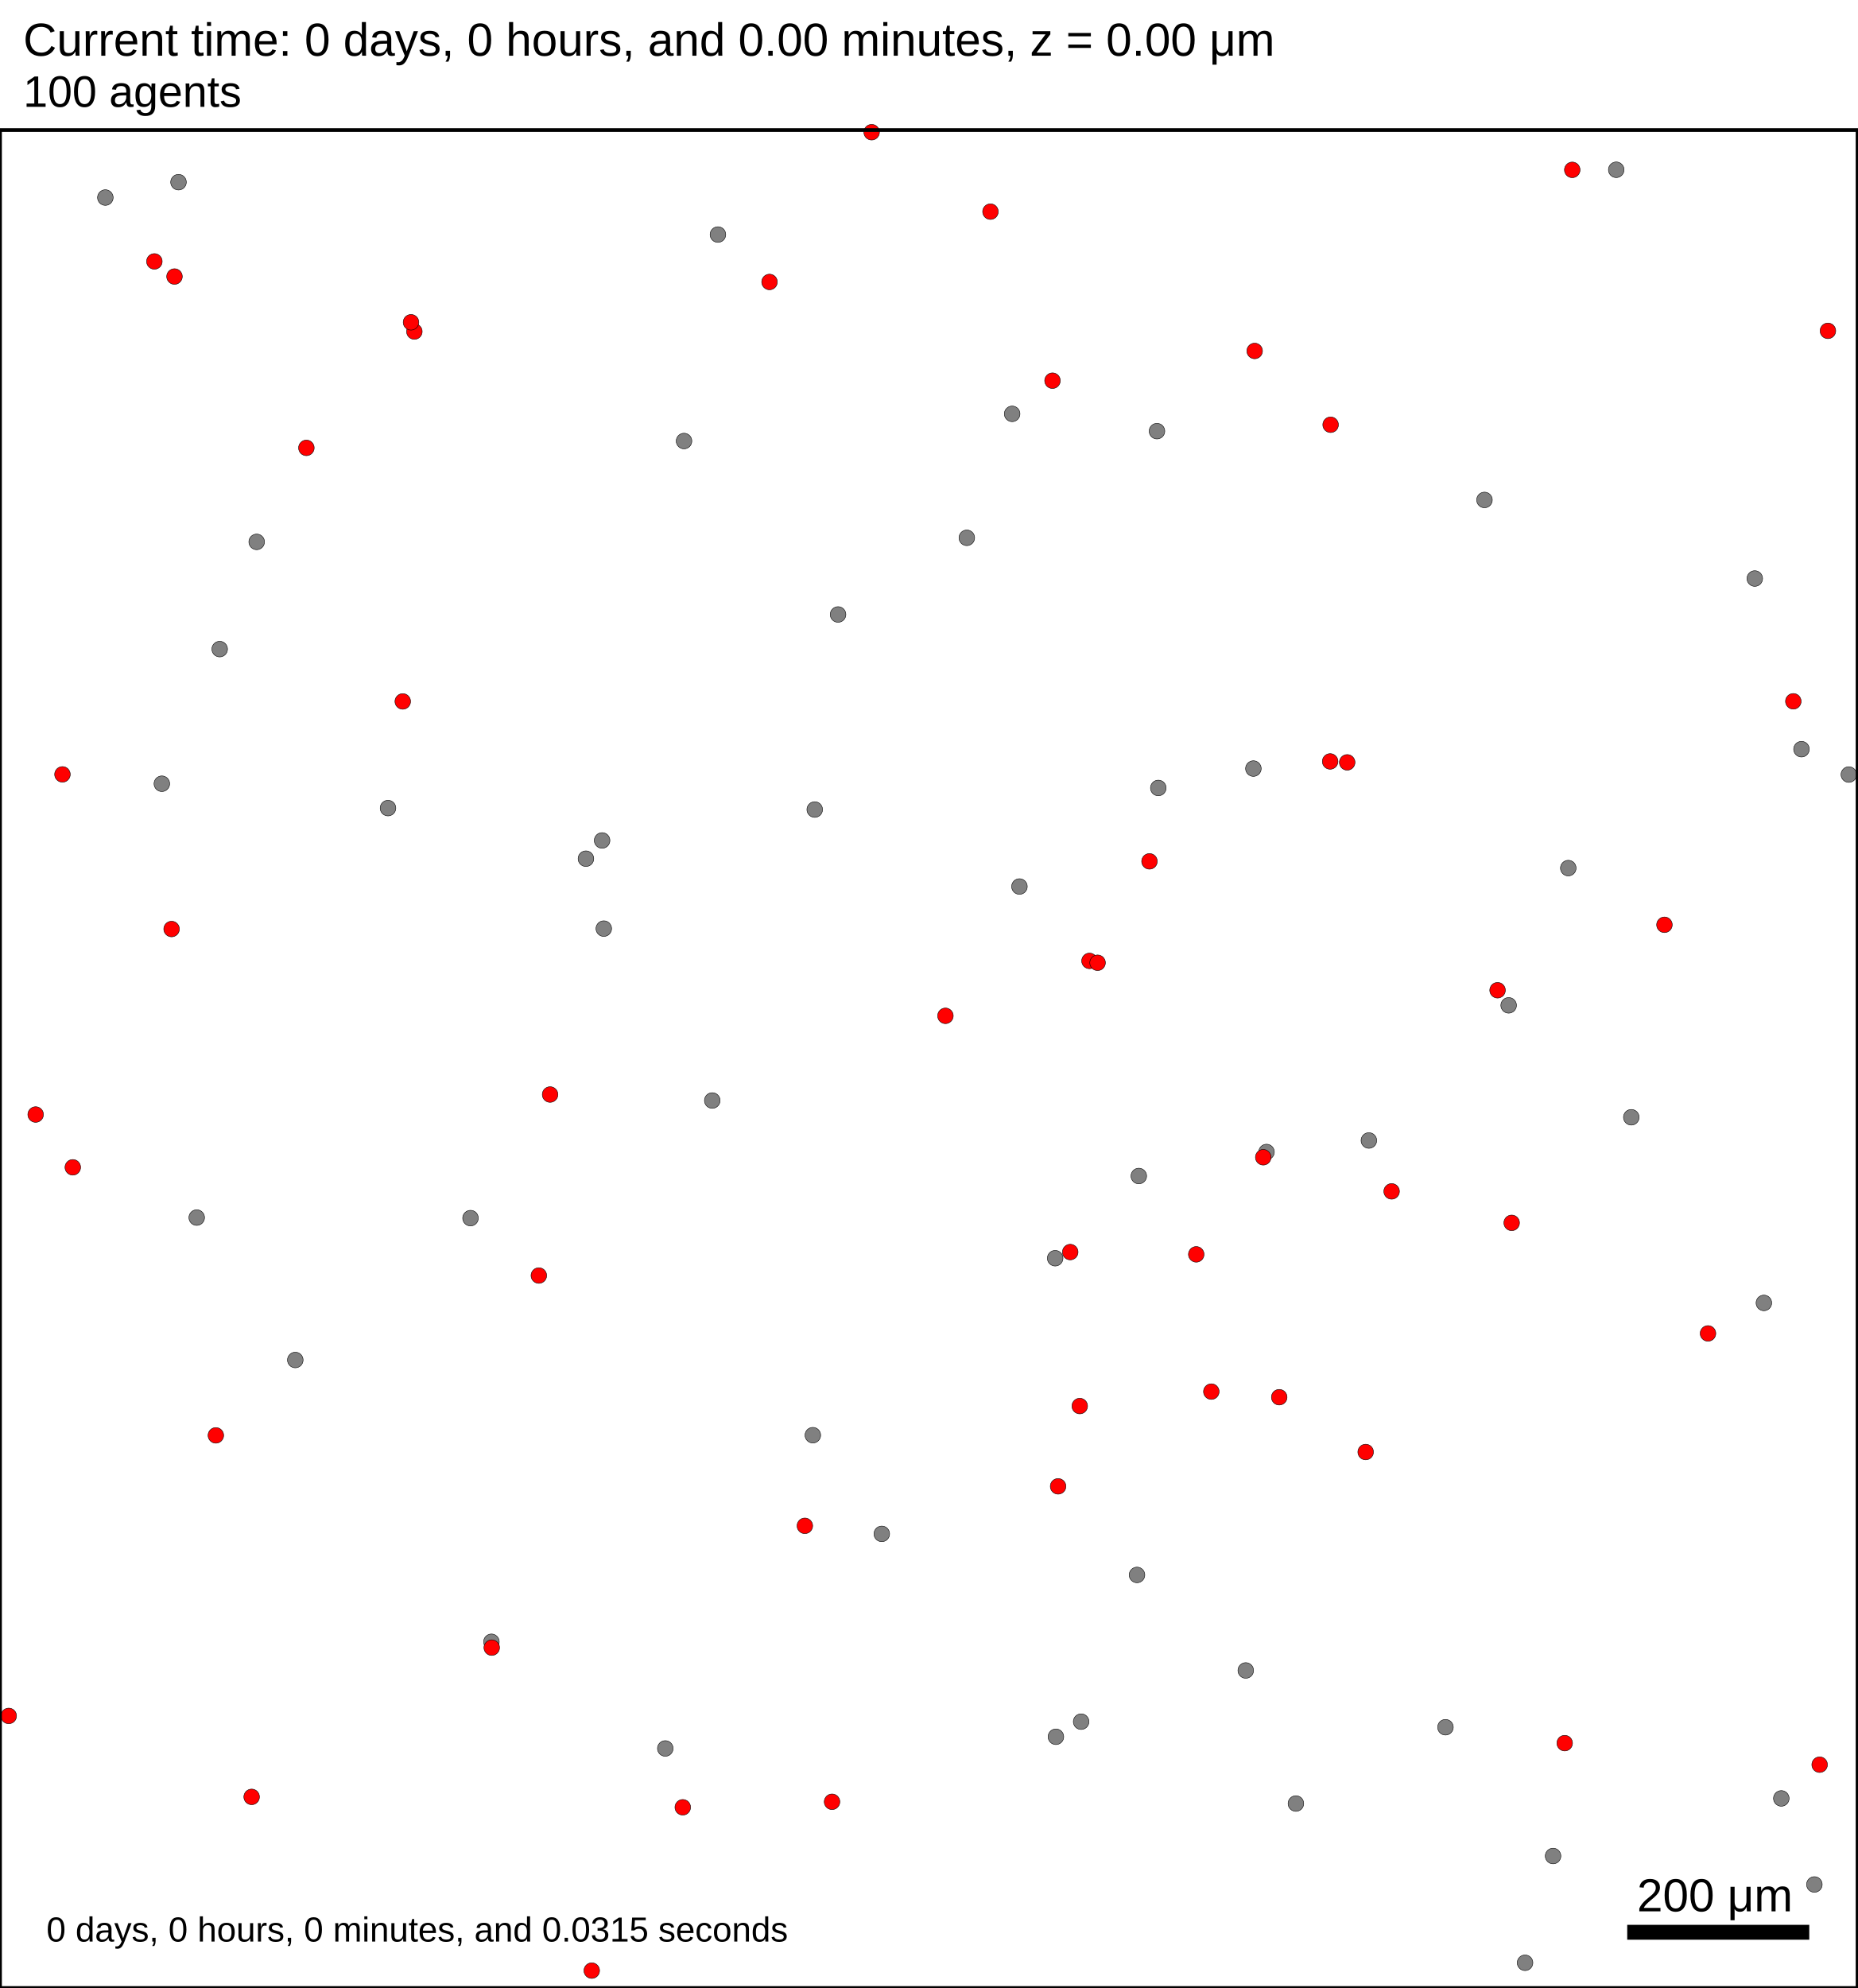
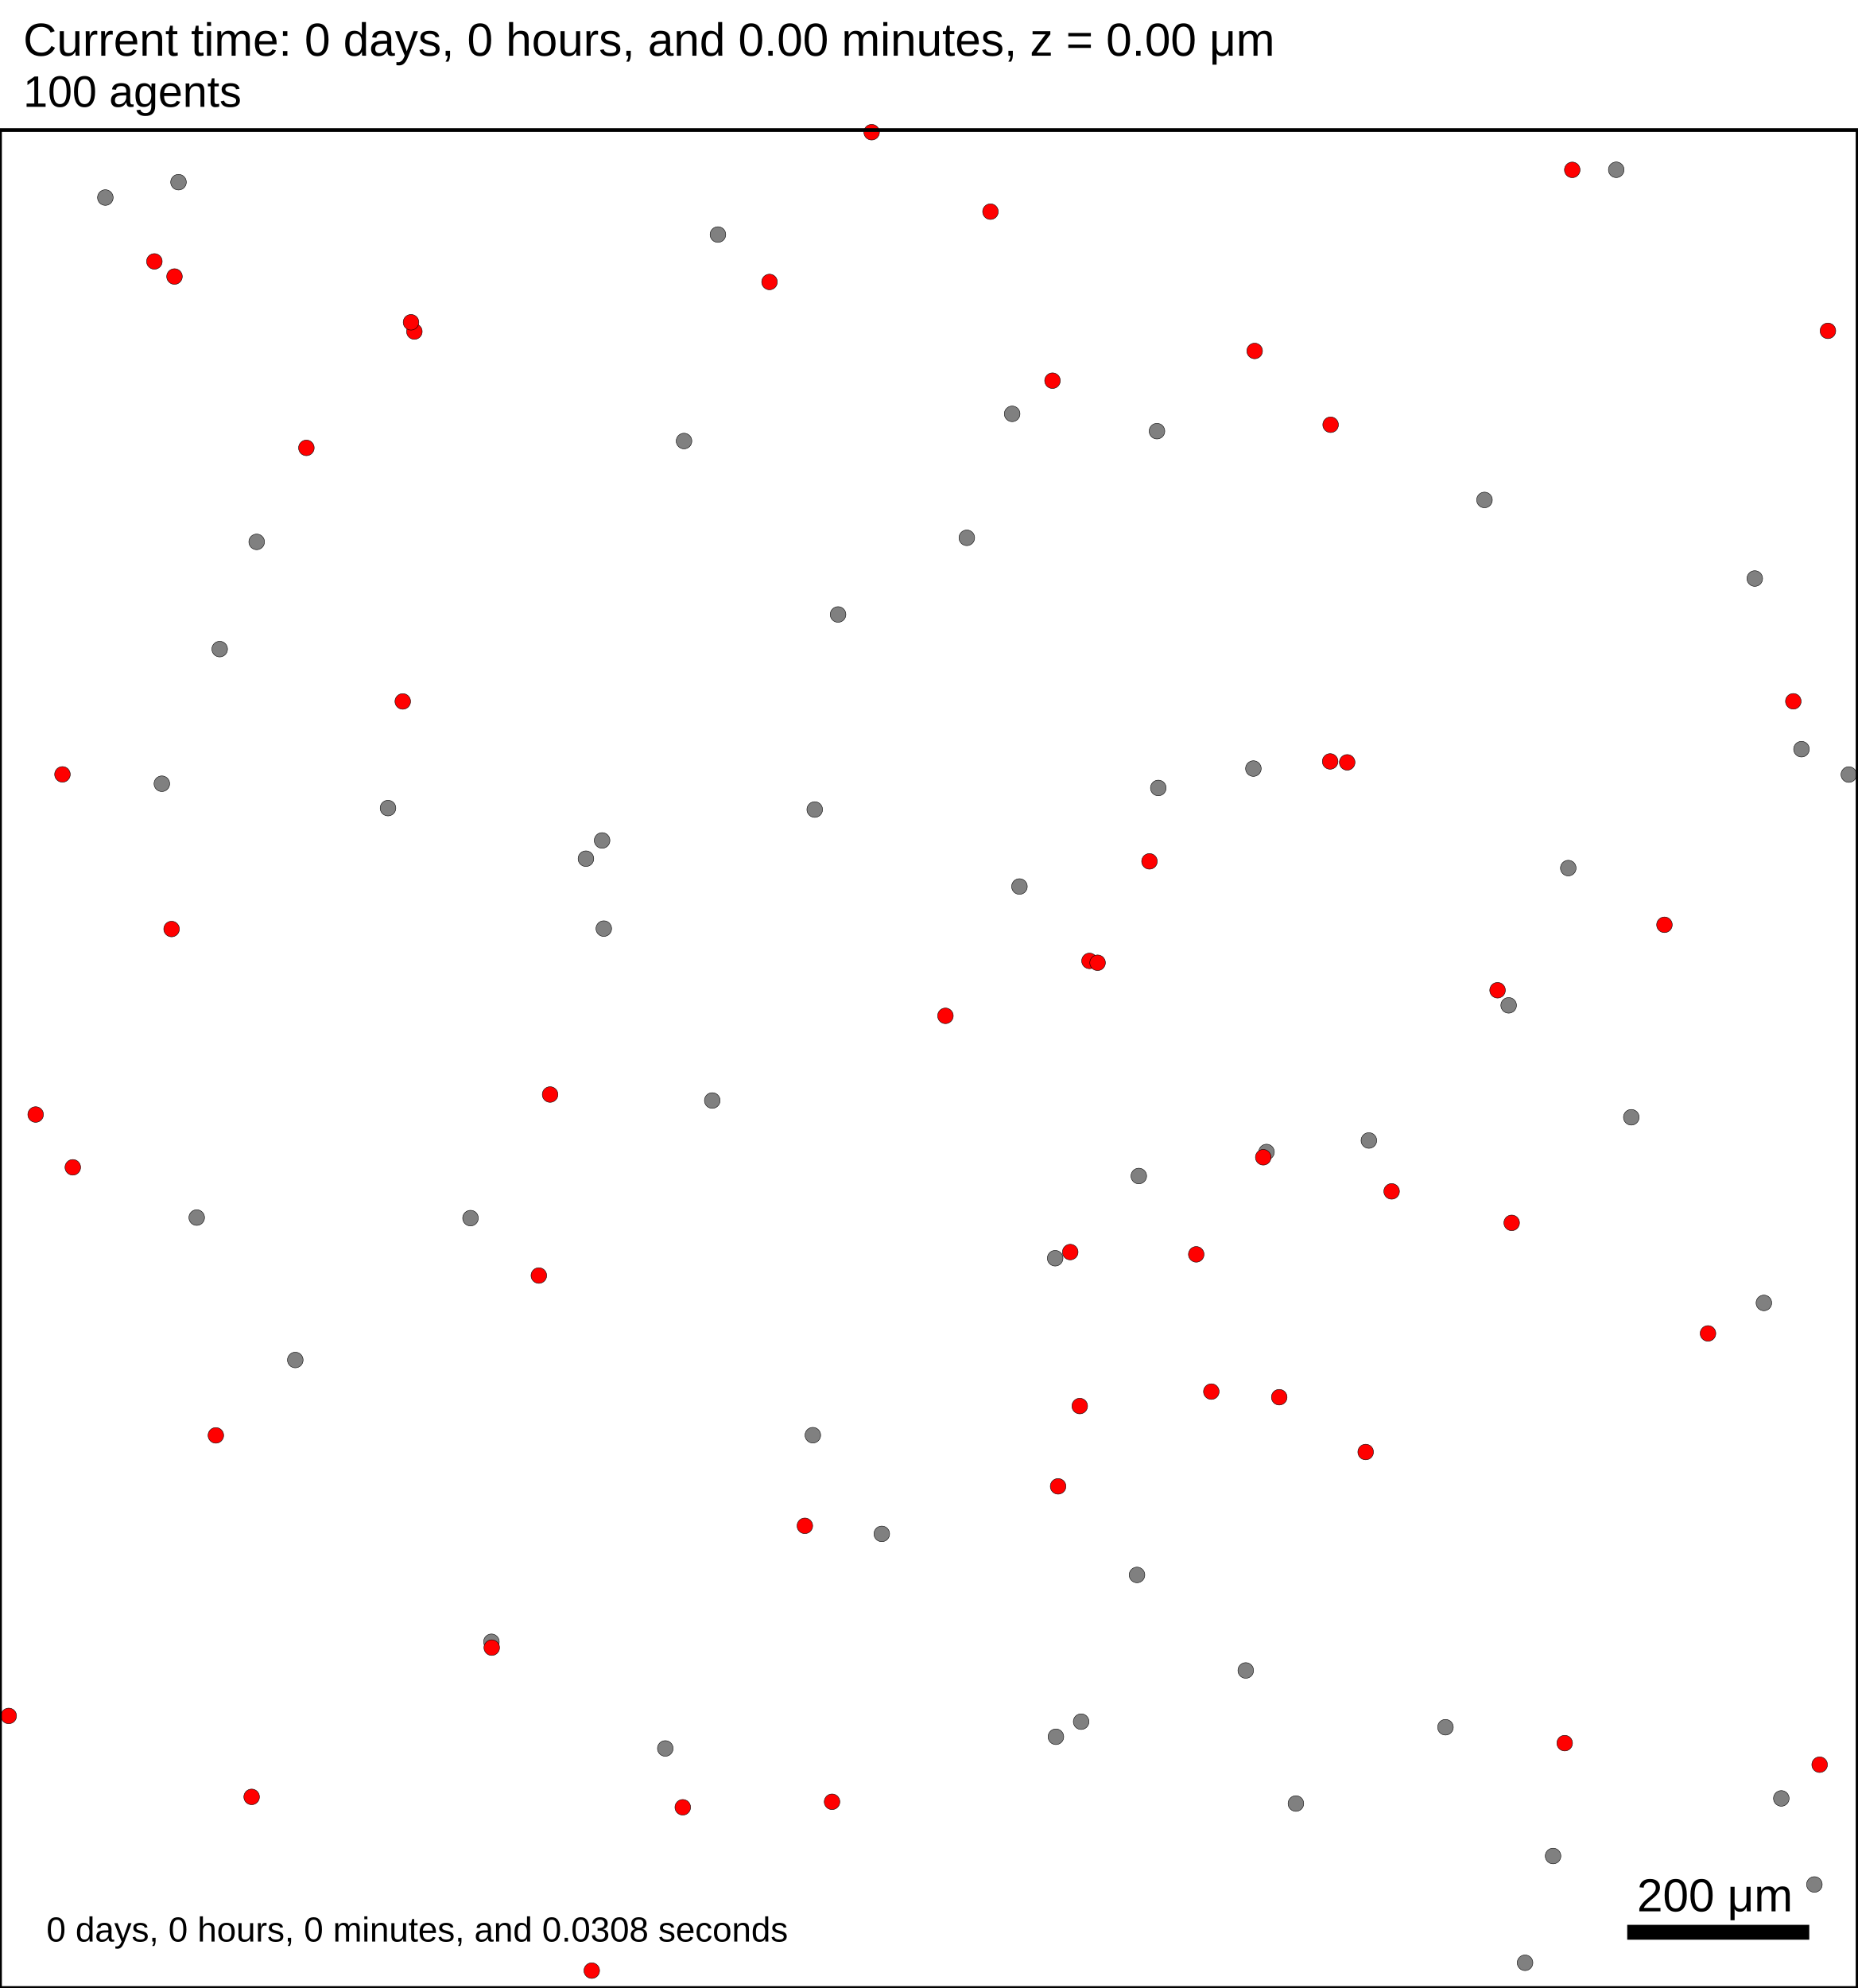
<svg xmlns="http://www.w3.org/2000/svg" version="1.1" width="2000" height="2140" id="svg2">
  <rect x="0" y="0" width="2000" height="2140" stroke-width="4" stroke="white" fill="white" />
  <text x="25" y="60" font-family="Arial" font-size="50" fill="black">
   Current time: 0 days, 0 hours, and 0.00 minutes, z = 0.00 μm
  </text>
  <text x="25" y="115" font-family="Arial" font-size="47.5" fill="black">
   100 agents
  </text>
  <g id="tissue" transform="translate(0,2140) scale(1,-1)">
    <g id="ECM">
  </g>
    <g id="cells">
      <g id="cell0">
        <circle cx="1097.63" cy="1185.69" r="8.413" stroke-width="0.5" stroke="black" fill="grey" />
        <circle cx="1097.63" cy="1185.69" r="5.052" stroke-width="0.5" stroke="grey" fill="grey" />
      </g>
      <g id="cell1">
        <circle cx="1688.53" cy="1205.53" r="8.413" stroke-width="0.5" stroke="black" fill="grey" />
        <circle cx="1688.53" cy="1205.53" r="5.052" stroke-width="0.5" stroke="grey" fill="grey" />
      </g>
      <g id="cell2">
        <circle cx="1089.77" cy="1694.5" r="8.413" stroke-width="0.5" stroke="black" fill="grey" />
        <circle cx="1089.77" cy="1694.5" r="5.052" stroke-width="0.5" stroke="grey" fill="grey" />
      </g>
      <g id="cell3">
        <circle cx="1247.13" cy="1291.79" r="8.413" stroke-width="0.5" stroke="black" fill="grey" />
        <circle cx="1247.13" cy="1291.79" r="5.052" stroke-width="0.5" stroke="grey" fill="grey" />
      </g>
      <g id="cell4">
        <circle cx="875.174" cy="595.069" r="8.413" stroke-width="0.5" stroke="black" fill="grey" />
        <circle cx="875.174" cy="595.069" r="5.052" stroke-width="0.5" stroke="grey" fill="grey" />
      </g>
      <g id="cell5">
        <circle cx="113.426" cy="1927.33" r="8.413" stroke-width="0.5" stroke="black" fill="grey" />
        <circle cx="113.426" cy="1927.33" r="5.052" stroke-width="0.5" stroke="grey" fill="grey" />
      </g>
      <g id="cell6">
        <circle cx="766.883" cy="955.33" r="8.413" stroke-width="0.5" stroke="black" fill="grey" />
        <circle cx="766.883" cy="955.33" r="5.052" stroke-width="0.5" stroke="grey" fill="grey" />
      </g>
      <g id="cell7">
        <circle cx="1624.34" cy="1057.79" r="8.413" stroke-width="0.5" stroke="black" fill="grey" />
        <circle cx="1624.34" cy="1057.79" r="5.052" stroke-width="0.5" stroke="grey" fill="grey" />
      </g>
      <g id="cell8">
        <circle cx="1136.09" cy="785.57" r="8.413" stroke-width="0.5" stroke="black" fill="grey" />
        <circle cx="1136.09" cy="785.57" r="5.052" stroke-width="0.5" stroke="grey" fill="grey" />
      </g>
      <g id="cell9">
        <circle cx="1672.16" cy="142.072" r="8.413" stroke-width="0.5" stroke="black" fill="grey" />
        <circle cx="1672.16" cy="142.072" r="5.052" stroke-width="0.5" stroke="grey" fill="grey" />
      </g>
      <g id="cell10">
        <circle cx="174.259" cy="1296.34" r="8.413" stroke-width="0.5" stroke="black" fill="grey" />
        <circle cx="174.259" cy="1296.34" r="5.052" stroke-width="0.5" stroke="grey" fill="grey" />
      </g>
      <g id="cell11">
        <circle cx="736.483" cy="1665.24" r="8.413" stroke-width="0.5" stroke="black" fill="grey" />
        <circle cx="736.483" cy="1665.24" r="5.052" stroke-width="0.5" stroke="grey" fill="grey" />
      </g>
      <g id="cell12">
        <circle cx="1556.31" cy="280.702" r="8.413" stroke-width="0.5" stroke="black" fill="grey" />
        <circle cx="1556.31" cy="280.702" r="5.052" stroke-width="0.5" stroke="grey" fill="grey" />
      </g>
      <g id="cell13">
        <circle cx="1740.17" cy="1957.24" r="8.413" stroke-width="0.5" stroke="black" fill="grey" />
        <circle cx="1740.17" cy="1957.24" r="5.052" stroke-width="0.5" stroke="grey" fill="grey" />
      </g>
      <g id="cell14">
        <circle cx="1598.32" cy="1601.82" r="8.413" stroke-width="0.5" stroke="black" fill="grey" />
        <circle cx="1598.32" cy="1601.82" r="5.052" stroke-width="0.5" stroke="grey" fill="grey" />
      </g>
      <g id="cell15">
        <circle cx="1040.95" cy="1561.06" r="8.413" stroke-width="0.5" stroke="black" fill="grey" />
        <circle cx="1040.95" cy="1561.06" r="5.052" stroke-width="0.5" stroke="grey" fill="grey" />
      </g>
      <g id="cell16">
        <circle cx="236.549" cy="1441.27" r="8.413" stroke-width="0.5" stroke="black" fill="grey" />
        <circle cx="236.549" cy="1441.27" r="5.052" stroke-width="0.5" stroke="grey" fill="grey" />
      </g>
      <g id="cell17">
        <circle cx="1164.04" cy="286.707" r="8.413" stroke-width="0.5" stroke="black" fill="grey" />
        <circle cx="1164.04" cy="286.707" r="5.052" stroke-width="0.5" stroke="grey" fill="grey" />
      </g>
      <g id="cell18">
        <circle cx="1889.34" cy="1517.23" r="8.413" stroke-width="0.5" stroke="black" fill="grey" />
        <circle cx="1889.34" cy="1517.23" r="5.052" stroke-width="0.5" stroke="grey" fill="grey" />
      </g>
      <g id="cell19">
        <circle cx="211.815" cy="829.324" r="8.413" stroke-width="0.5" stroke="black" fill="grey" />
        <circle cx="211.815" cy="829.324" r="5.052" stroke-width="0.5" stroke="grey" fill="grey" />
      </g>
      <g id="cell20">
        <circle cx="529.111" cy="372.665" r="8.413" stroke-width="0.5" stroke="black" fill="grey" />
        <circle cx="529.111" cy="372.665" r="5.052" stroke-width="0.5" stroke="grey" fill="grey" />
      </g>
      <g id="cell21">
        <circle cx="1473.84" cy="912.301" r="8.413" stroke-width="0.5" stroke="black" fill="grey" />
        <circle cx="1473.84" cy="912.301" r="5.052" stroke-width="0.5" stroke="grey" fill="grey" />
      </g>
      <g id="cell22">
        <circle cx="1136.87" cy="270.436" r="8.413" stroke-width="0.5" stroke="black" fill="grey" />
        <circle cx="1136.87" cy="270.436" r="5.052" stroke-width="0.5" stroke="grey" fill="grey" />
      </g>
      <g id="cell23">
        <circle cx="648.282" cy="1235.27" r="8.413" stroke-width="0.5" stroke="black" fill="grey" />
        <circle cx="648.282" cy="1235.27" r="5.052" stroke-width="0.5" stroke="grey" fill="grey" />
      </g>
      <g id="cell24">
        <circle cx="1224.19" cy="444.643" r="8.413" stroke-width="0.5" stroke="black" fill="grey" />
        <circle cx="1224.19" cy="444.643" r="5.052" stroke-width="0.5" stroke="grey" fill="grey" />
      </g>
      <g id="cell25">
        <circle cx="772.978" cy="1887.5" r="8.413" stroke-width="0.5" stroke="black" fill="grey" />
        <circle cx="772.978" cy="1887.5" r="5.052" stroke-width="0.5" stroke="grey" fill="grey" />
      </g>
      <g id="cell26">
        <circle cx="1363.64" cy="899.9" r="8.413" stroke-width="0.5" stroke="black" fill="grey" />
        <circle cx="1363.64" cy="899.9" r="5.052" stroke-width="0.5" stroke="grey" fill="grey" />
      </g>
      <g id="cell27">
        <circle cx="1226.13" cy="874.064" r="8.413" stroke-width="0.5" stroke="black" fill="grey" />
        <circle cx="1226.13" cy="874.064" r="5.052" stroke-width="0.5" stroke="grey" fill="grey" />
      </g>
      <g id="cell28">
        <circle cx="1395.26" cy="198.561" r="8.413" stroke-width="0.5" stroke="black" fill="grey" />
        <circle cx="1395.26" cy="198.561" r="5.052" stroke-width="0.5" stroke="grey" fill="grey" />
      </g>
      <g id="cell29">
        <circle cx="1939.62" cy="1333.53" r="8.413" stroke-width="0.5" stroke="black" fill="grey" />
        <circle cx="1939.62" cy="1333.53" r="5.052" stroke-width="0.5" stroke="grey" fill="grey" />
      </g>
      <g id="cell30">
        <circle cx="1341.28" cy="341.819" r="8.413" stroke-width="0.5" stroke="black" fill="grey" />
        <circle cx="1341.28" cy="341.819" r="5.052" stroke-width="0.5" stroke="grey" fill="grey" />
      </g>
      <g id="cell31">
        <circle cx="716.304" cy="257.853" r="8.413" stroke-width="0.5" stroke="black" fill="grey" />
        <circle cx="716.304" cy="257.853" r="5.052" stroke-width="0.5" stroke="grey" fill="grey" />
      </g>
      <g id="cell32">
        <circle cx="630.857" cy="1215.66" r="8.413" stroke-width="0.5" stroke="black" fill="grey" />
        <circle cx="630.857" cy="1215.66" r="5.052" stroke-width="0.5" stroke="grey" fill="grey" />
      </g>
      <g id="cell33">
        <circle cx="650.094" cy="1140.39" r="8.413" stroke-width="0.5" stroke="black" fill="grey" />
        <circle cx="650.094" cy="1140.39" r="5.052" stroke-width="0.5" stroke="grey" fill="grey" />
      </g>
      <g id="cell34">
        <circle cx="877.203" cy="1268.55" r="8.413" stroke-width="0.5" stroke="black" fill="grey" />
        <circle cx="877.203" cy="1268.55" r="5.052" stroke-width="0.5" stroke="grey" fill="grey" />
      </g>
      <g id="cell35">
        <circle cx="1917.9" cy="204.09" r="8.413" stroke-width="0.5" stroke="black" fill="grey" />
        <circle cx="1917.9" cy="204.09" r="5.052" stroke-width="0.5" stroke="grey" fill="grey" />
      </g>
      <g id="cell36">
        <circle cx="417.754" cy="1270.12" r="8.413" stroke-width="0.5" stroke="black" fill="grey" />
        <circle cx="417.754" cy="1270.12" r="5.052" stroke-width="0.5" stroke="grey" fill="grey" />
      </g>
      <g id="cell37">
        <circle cx="1990.6" cy="1306.22" r="8.413" stroke-width="0.5" stroke="black" fill="grey" />
        <circle cx="1990.6" cy="1306.22" r="5.052" stroke-width="0.5" stroke="grey" fill="grey" />
      </g>
      <g id="cell38">
        <circle cx="506.583" cy="828.737" r="8.413" stroke-width="0.5" stroke="black" fill="grey" />
        <circle cx="506.583" cy="828.737" r="5.052" stroke-width="0.5" stroke="grey" fill="grey" />
      </g>
      <g id="cell39">
        <circle cx="949.395" cy="488.851" r="8.413" stroke-width="0.5" stroke="black" fill="grey" />
        <circle cx="949.395" cy="488.851" r="5.052" stroke-width="0.5" stroke="grey" fill="grey" />
      </g>
      <g id="cell40">
        <circle cx="317.939" cy="676.015" r="8.413" stroke-width="0.5" stroke="black" fill="grey" />
        <circle cx="317.939" cy="676.015" r="5.052" stroke-width="0.5" stroke="grey" fill="grey" />
      </g>
      <g id="cell41">
        <circle cx="1349.5" cy="1312.66" r="8.413" stroke-width="0.5" stroke="black" fill="grey" />
        <circle cx="1349.5" cy="1312.66" r="5.052" stroke-width="0.5" stroke="grey" fill="grey" />
      </g>
      <g id="cell42">
        <circle cx="276.366" cy="1556.69" r="8.413" stroke-width="0.5" stroke="black" fill="grey" />
        <circle cx="276.366" cy="1556.69" r="5.052" stroke-width="0.5" stroke="grey" fill="grey" />
      </g>
      <g id="cell43">
        <circle cx="1899.14" cy="737.45" r="8.413" stroke-width="0.5" stroke="black" fill="grey" />
        <circle cx="1899.14" cy="737.45" r="5.052" stroke-width="0.5" stroke="grey" fill="grey" />
      </g>
      <g id="cell44">
        <circle cx="1641.99" cy="27.143" r="8.413" stroke-width="0.5" stroke="black" fill="grey" />
        <circle cx="1641.99" cy="27.143" r="5.052" stroke-width="0.5" stroke="grey" fill="grey" />
      </g>
      <g id="cell45">
        <circle cx="1245.69" cy="1675.89" r="8.413" stroke-width="0.5" stroke="black" fill="grey" />
        <circle cx="1245.69" cy="1675.89" r="5.052" stroke-width="0.5" stroke="grey" fill="grey" />
      </g>
      <g id="cell46">
        <circle cx="192.197" cy="1943.89" r="8.413" stroke-width="0.5" stroke="black" fill="grey" />
        <circle cx="192.197" cy="1943.89" r="5.052" stroke-width="0.5" stroke="grey" fill="grey" />
      </g>
      <g id="cell47">
        <circle cx="1756.39" cy="937.302" r="8.413" stroke-width="0.5" stroke="black" fill="grey" />
        <circle cx="1756.39" cy="937.302" r="5.052" stroke-width="0.5" stroke="grey" fill="grey" />
      </g>
      <g id="cell48">
        <circle cx="1953.52" cy="111.429" r="8.413" stroke-width="0.5" stroke="black" fill="grey" />
        <circle cx="1953.52" cy="111.429" r="5.052" stroke-width="0.5" stroke="grey" fill="grey" />
      </g>
      <g id="cell49">
        <circle cx="902.318" cy="1478.53" r="8.413" stroke-width="0.5" stroke="black" fill="grey" />
        <circle cx="902.318" cy="1478.53" r="5.052" stroke-width="0.5" stroke="grey" fill="grey" />
      </g>
      <g id="cell50">
        <circle cx="78.376" cy="883.422" r="8.413" stroke-width="0.5" stroke="black" fill="red" />
        <circle cx="78.376" cy="883.422" r="5.052" stroke-width="0.5" stroke="red" fill="red" />
      </g>
      <g id="cell51">
        <circle cx="1959.17" cy="240.393" r="8.413" stroke-width="0.5" stroke="black" fill="red" />
        <circle cx="1959.17" cy="240.393" r="5.052" stroke-width="0.5" stroke="red" fill="red" />
      </g>
      <g id="cell52">
        <circle cx="592.28" cy="961.787" r="8.413" stroke-width="0.5" stroke="black" fill="red" />
        <circle cx="592.28" cy="961.787" r="5.052" stroke-width="0.5" stroke="red" fill="red" />
      </g>
      <g id="cell53">
        <circle cx="1377.32" cy="635.966" r="8.413" stroke-width="0.5" stroke="black" fill="red" />
        <circle cx="1377.32" cy="635.966" r="5.052" stroke-width="0.5" stroke="red" fill="red" />
      </g>
      <g id="cell54">
        <circle cx="828.526" cy="1836.47" r="8.413" stroke-width="0.5" stroke="black" fill="red" />
        <circle cx="828.526" cy="1836.47" r="5.052" stroke-width="0.5" stroke="red" fill="red" />
      </g>
      <g id="cell55">
        <circle cx="433.644" cy="1384.94" r="8.413" stroke-width="0.5" stroke="black" fill="red" />
        <circle cx="433.644" cy="1384.94" r="5.052" stroke-width="0.5" stroke="red" fill="red" />
      </g>
      <g id="cell56">
        <circle cx="1133.2" cy="1730.21" r="8.413" stroke-width="0.5" stroke="black" fill="red" />
        <circle cx="1133.2" cy="1730.21" r="5.052" stroke-width="0.5" stroke="red" fill="red" />
      </g>
      <g id="cell57">
        <circle cx="1017.94" cy="1046.5" r="8.413" stroke-width="0.5" stroke="black" fill="red" />
        <circle cx="1017.94" cy="1046.5" r="5.052" stroke-width="0.5" stroke="red" fill="red" />
      </g>
      <g id="cell58">
        <circle cx="187.881" cy="1842.32" r="8.413" stroke-width="0.5" stroke="black" fill="red" />
        <circle cx="187.881" cy="1842.32" r="5.052" stroke-width="0.5" stroke="red" fill="red" />
      </g>
      <g id="cell59">
        <circle cx="166.225" cy="1858.59" r="8.413" stroke-width="0.5" stroke="black" fill="red" />
        <circle cx="166.225" cy="1858.59" r="5.052" stroke-width="0.5" stroke="red" fill="red" />
      </g>
      <g id="cell60">
        <circle cx="637.138" cy="18.713" r="8.413" stroke-width="0.5" stroke="black" fill="red" />
        <circle cx="637.138" cy="18.713" r="5.052" stroke-width="0.5" stroke="red" fill="red" />
      </g>
      <g id="cell61">
        <circle cx="1684.68" cy="263.596" r="8.413" stroke-width="0.5" stroke="black" fill="red" />
        <circle cx="1684.68" cy="263.596" r="5.052" stroke-width="0.5" stroke="red" fill="red" />
      </g>
      <g id="cell62">
        <circle cx="1432.65" cy="1682.77" r="8.413" stroke-width="0.5" stroke="black" fill="red" />
        <circle cx="1432.65" cy="1682.77" r="5.052" stroke-width="0.5" stroke="red" fill="red" />
      </g>
      <g id="cell63">
        <circle cx="529.46" cy="366.383" r="8.413" stroke-width="0.5" stroke="black" fill="red" />
        <circle cx="529.46" cy="366.383" r="5.052" stroke-width="0.5" stroke="red" fill="red" />
      </g>
      <g id="cell64">
        <circle cx="1173.03" cy="1105.64" r="8.413" stroke-width="0.5" stroke="black" fill="red" />
        <circle cx="1173.03" cy="1105.64" r="5.052" stroke-width="0.5" stroke="red" fill="red" />
      </g>
      <g id="cell65">
        <circle cx="329.881" cy="1657.88" r="8.413" stroke-width="0.5" stroke="black" fill="red" />
        <circle cx="329.881" cy="1657.88" r="5.052" stroke-width="0.5" stroke="red" fill="red" />
      </g>
      <g id="cell66">
        <circle cx="9.391" cy="292.884" r="8.413" stroke-width="0.5" stroke="black" fill="red" />
        <circle cx="9.391" cy="292.884" r="5.052" stroke-width="0.5" stroke="red" fill="red" />
      </g>
      <g id="cell67">
        <circle cx="1139.24" cy="540.016" r="8.413" stroke-width="0.5" stroke="black" fill="red" />
        <circle cx="1139.24" cy="540.016" r="5.052" stroke-width="0.5" stroke="red" fill="red" />
      </g>
      <g id="cell68">
        <circle cx="1470.39" cy="576.953" r="8.413" stroke-width="0.5" stroke="black" fill="red" />
        <circle cx="1470.39" cy="576.953" r="5.052" stroke-width="0.5" stroke="red" fill="red" />
      </g>
      <g id="cell69">
        <circle cx="866.576" cy="497.506" r="8.413" stroke-width="0.5" stroke="black" fill="red" />
        <circle cx="866.576" cy="497.506" r="5.052" stroke-width="0.5" stroke="red" fill="red" />
      </g>
      <g id="cell70">
        <circle cx="1152.31" cy="792.197" r="8.413" stroke-width="0.5" stroke="black" fill="red" />
        <circle cx="1152.31" cy="792.197" r="5.052" stroke-width="0.5" stroke="red" fill="red" />
      </g>
      <g id="cell71">
        <circle cx="1792.08" cy="1144.5" r="8.413" stroke-width="0.5" stroke="black" fill="red" />
        <circle cx="1792.08" cy="1144.5" r="5.052" stroke-width="0.5" stroke="red" fill="red" />
      </g>
      <g id="cell72">
        <circle cx="446.163" cy="1783.11" r="8.413" stroke-width="0.5" stroke="black" fill="red" />
        <circle cx="446.163" cy="1783.11" r="5.052" stroke-width="0.5" stroke="red" fill="red" />
      </g>
      <g id="cell73">
        <circle cx="1360.11" cy="894.251" r="8.413" stroke-width="0.5" stroke="black" fill="red" />
        <circle cx="1360.11" cy="894.251" r="5.052" stroke-width="0.5" stroke="red" fill="red" />
      </g>
      <g id="cell74">
        <circle cx="1692.82" cy="1957.14" r="8.413" stroke-width="0.5" stroke="black" fill="red" />
        <circle cx="1692.82" cy="1957.14" r="5.052" stroke-width="0.5" stroke="red" fill="red" />
      </g>
      <g id="cell75">
        <circle cx="232.404" cy="594.874" r="8.413" stroke-width="0.5" stroke="black" fill="red" />
        <circle cx="232.404" cy="594.874" r="5.052" stroke-width="0.5" stroke="red" fill="red" />
      </g>
      <g id="cell76">
        <circle cx="1627.6" cy="823.64" r="8.413" stroke-width="0.5" stroke="black" fill="red" />
        <circle cx="1627.6" cy="823.64" r="5.052" stroke-width="0.5" stroke="red" fill="red" />
      </g>
      <g id="cell77">
        <circle cx="1350.88" cy="1762.21" r="8.413" stroke-width="0.5" stroke="black" fill="red" />
        <circle cx="1350.88" cy="1762.21" r="5.052" stroke-width="0.5" stroke="red" fill="red" />
      </g>
      <g id="cell78">
        <circle cx="1162.55" cy="626.437" r="8.413" stroke-width="0.5" stroke="black" fill="red" />
        <circle cx="1162.55" cy="626.437" r="5.052" stroke-width="0.5" stroke="red" fill="red" />
      </g>
      <g id="cell79">
        <circle cx="1930.83" cy="1385.06" r="8.413" stroke-width="0.5" stroke="black" fill="red" />
        <circle cx="1930.83" cy="1385.06" r="5.052" stroke-width="0.5" stroke="red" fill="red" />
      </g>
      <g id="cell80">
        <circle cx="1450.51" cy="1319.34" r="8.413" stroke-width="0.5" stroke="black" fill="red" />
        <circle cx="1450.51" cy="1319.34" r="5.052" stroke-width="0.5" stroke="red" fill="red" />
      </g>
      <g id="cell81">
        <circle cx="1066.41" cy="1912.17" r="8.413" stroke-width="0.5" stroke="black" fill="red" />
        <circle cx="1066.41" cy="1912.17" r="5.052" stroke-width="0.5" stroke="red" fill="red" />
      </g>
      <g id="cell82">
        <circle cx="1287.98" cy="789.739" r="8.413" stroke-width="0.5" stroke="black" fill="red" />
        <circle cx="1287.98" cy="789.739" r="5.052" stroke-width="0.5" stroke="red" fill="red" />
      </g>
      <g id="cell83">
        <circle cx="1237.62" cy="1212.79" r="8.413" stroke-width="0.5" stroke="black" fill="red" />
        <circle cx="1237.62" cy="1212.79" r="5.052" stroke-width="0.5" stroke="red" fill="red" />
      </g>
      <g id="cell84">
        <circle cx="38.386" cy="940.264" r="8.413" stroke-width="0.5" stroke="black" fill="red" />
        <circle cx="38.386" cy="940.264" r="5.052" stroke-width="0.5" stroke="red" fill="red" />
      </g>
      <g id="cell85">
        <circle cx="1432.15" cy="1320.35" r="8.413" stroke-width="0.5" stroke="black" fill="red" />
        <circle cx="1432.15" cy="1320.35" r="5.052" stroke-width="0.5" stroke="red" fill="red" />
      </g>
      <g id="cell86">
        <circle cx="580.155" cy="766.924" r="8.413" stroke-width="0.5" stroke="black" fill="red" />
        <circle cx="580.155" cy="766.924" r="5.052" stroke-width="0.5" stroke="red" fill="red" />
      </g>
      <g id="cell87">
        <circle cx="1498.34" cy="857.537" r="8.413" stroke-width="0.5" stroke="black" fill="red" />
        <circle cx="1498.34" cy="857.537" r="5.052" stroke-width="0.5" stroke="red" fill="red" />
      </g>
      <g id="cell88">
        <circle cx="270.948" cy="205.727" r="8.413" stroke-width="0.5" stroke="black" fill="red" />
        <circle cx="270.948" cy="205.727" r="5.052" stroke-width="0.5" stroke="red" fill="red" />
      </g>
      <g id="cell89">
        <circle cx="184.748" cy="1139.93" r="8.413" stroke-width="0.5" stroke="black" fill="red" />
        <circle cx="184.748" cy="1139.93" r="5.052" stroke-width="0.5" stroke="red" fill="red" />
      </g>
      <g id="cell90">
        <circle cx="1181.75" cy="1103.63" r="8.413" stroke-width="0.5" stroke="black" fill="red" />
        <circle cx="1181.75" cy="1103.63" r="5.052" stroke-width="0.5" stroke="red" fill="red" />
      </g>
      <g id="cell91">
        <circle cx="67.25" cy="1306.4" r="8.413" stroke-width="0.5" stroke="black" fill="red" />
        <circle cx="67.25" cy="1306.4" r="5.052" stroke-width="0.5" stroke="red" fill="red" />
      </g>
      <g id="cell92">
        <circle cx="1304.21" cy="641.994" r="8.413" stroke-width="0.5" stroke="black" fill="red" />
        <circle cx="1304.21" cy="641.994" r="5.052" stroke-width="0.5" stroke="red" fill="red" />
      </g>
      <g id="cell93">
        <circle cx="442.525" cy="1793.09" r="8.413" stroke-width="0.5" stroke="black" fill="red" />
        <circle cx="442.525" cy="1793.09" r="5.052" stroke-width="0.5" stroke="red" fill="red" />
      </g>
      <g id="cell94">
        <circle cx="735.124" cy="194.52" r="8.413" stroke-width="0.5" stroke="black" fill="red" />
        <circle cx="735.124" cy="194.52" r="5.052" stroke-width="0.5" stroke="red" fill="red" />
      </g>
      <g id="cell95">
        <circle cx="1968.08" cy="1783.85" r="8.413" stroke-width="0.5" stroke="black" fill="red" />
        <circle cx="1968.08" cy="1783.85" r="5.052" stroke-width="0.5" stroke="red" fill="red" />
      </g>
      <g id="cell96">
        <circle cx="1612.39" cy="1074.05" r="8.413" stroke-width="0.5" stroke="black" fill="red" />
        <circle cx="1612.39" cy="1074.05" r="5.052" stroke-width="0.5" stroke="red" fill="red" />
      </g>
      <g id="cell97">
        <circle cx="895.852" cy="200.454" r="8.413" stroke-width="0.5" stroke="black" fill="red" />
        <circle cx="895.852" cy="200.454" r="5.052" stroke-width="0.5" stroke="red" fill="red" />
      </g>
      <g id="cell98">
        <circle cx="1838.97" cy="704.623" r="8.413" stroke-width="0.5" stroke="black" fill="red" />
        <circle cx="1838.97" cy="704.623" r="5.052" stroke-width="0.5" stroke="red" fill="red" />
      </g>
      <g id="cell99">
        <circle cx="938.498" cy="1997.69" r="8.413" stroke-width="0.5" stroke="black" fill="red" />
        <circle cx="938.498" cy="1997.69" r="5.052" stroke-width="0.5" stroke="red" fill="red" />
      </g>
    </g>
  </g>
  <rect x="1750" y="2070" width="200" height="20" stroke-width="4" stroke="rgb(255,255,255)" fill="rgb(0,0,0)" />
  <text x="1762.5" y="2057.5" font-family="Arial" font-size="50" fill="black">
   200 μm
  </text>
  <text x="50" y="2090" font-family="Arial" font-size="37.5" fill="black">
-    0 days, 0 hours, 0 minutes, and 0.0315 seconds
+    0 days, 0 hours, 0 minutes, and 0.0308 seconds
  </text>
  <rect x="0" y="140" width="2000" height="2000" stroke-width="4" stroke="rgb(0,0,0)" fill="none" />
</svg>
